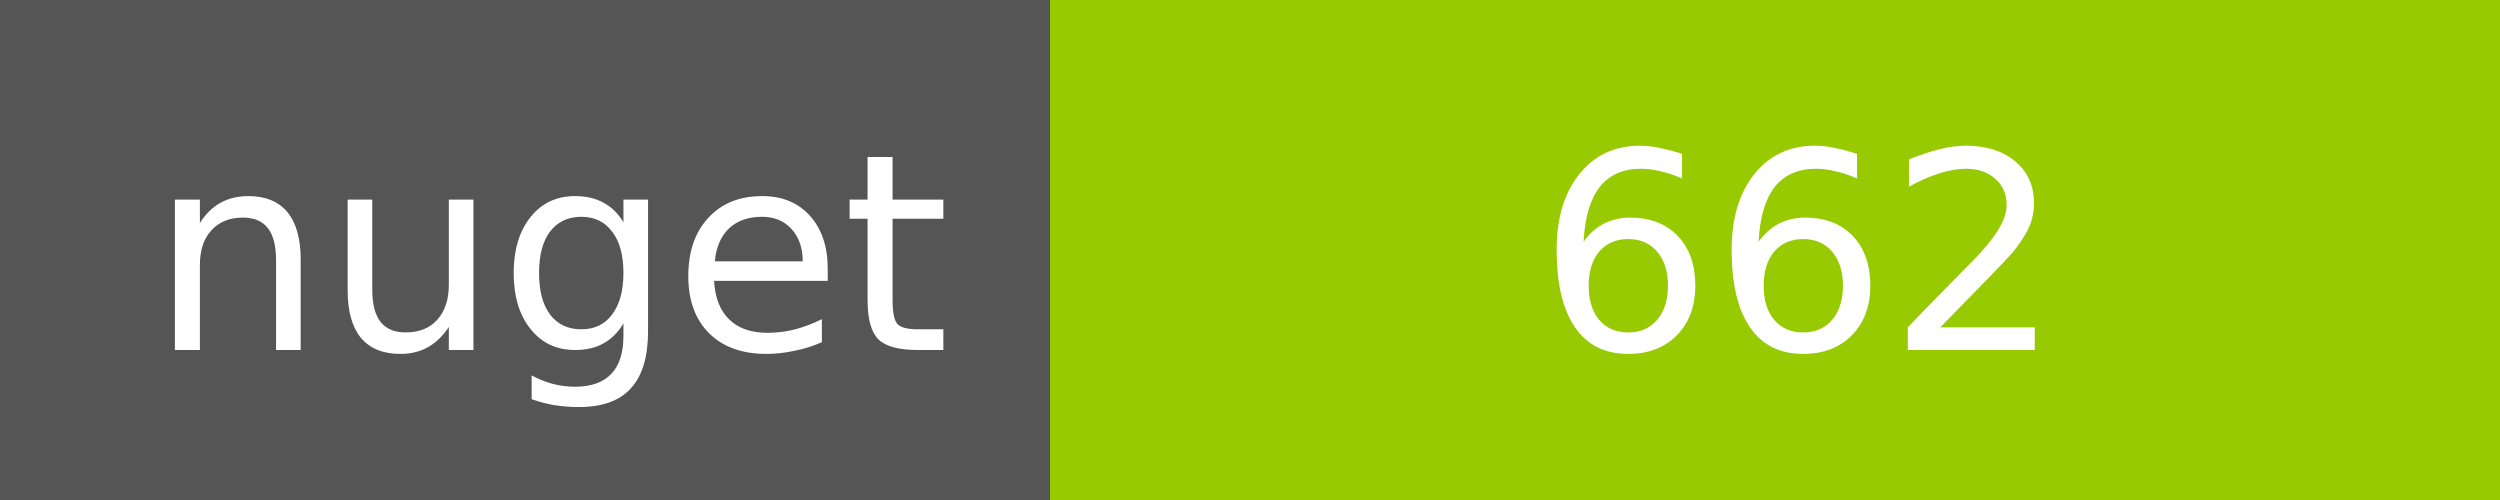
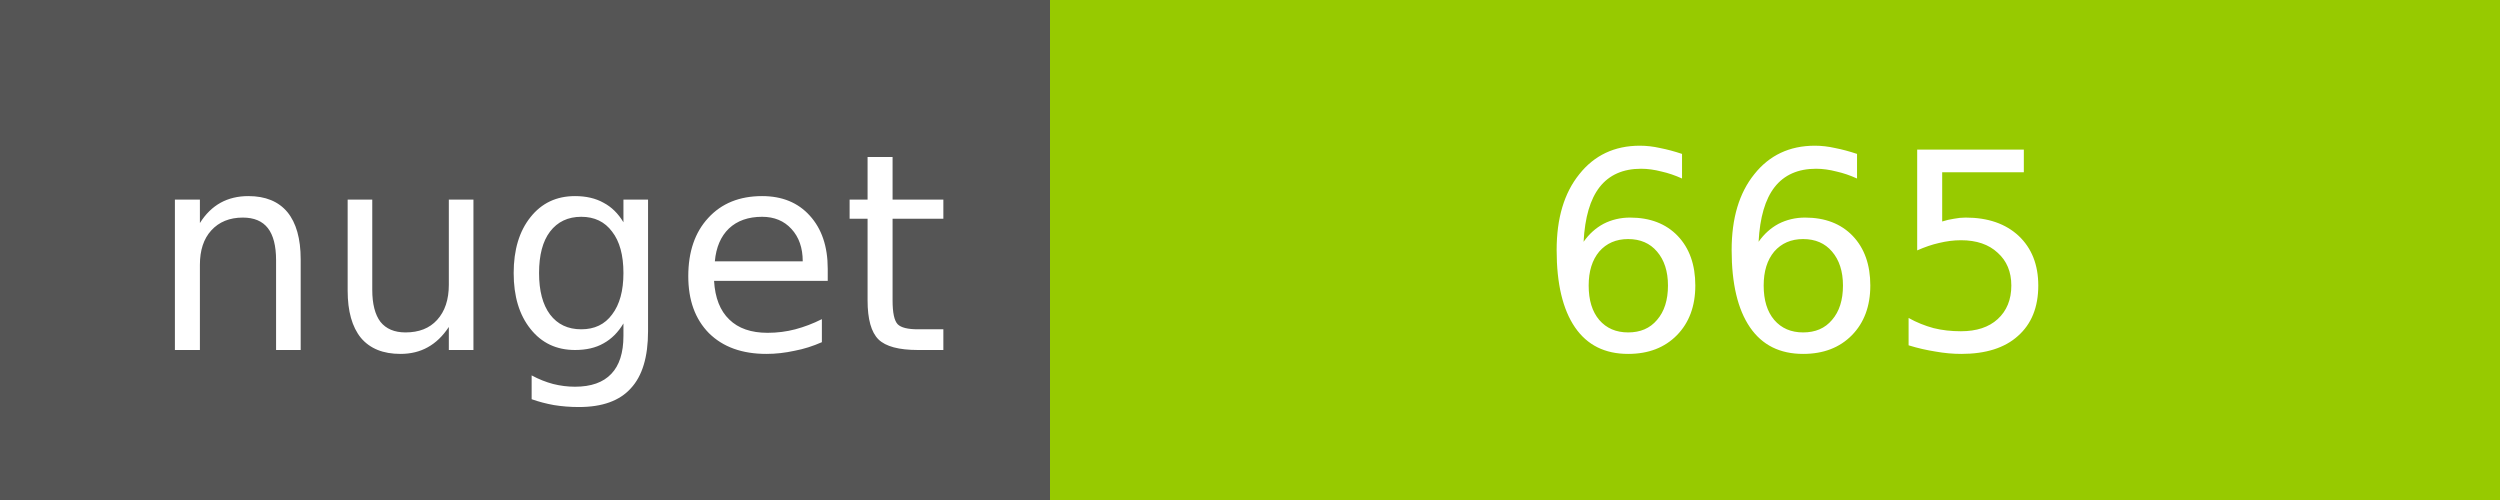
<svg xmlns="http://www.w3.org/2000/svg" width="100" height="20">
  <g shape-rendering="crispEdges">
    <path fill="#555" d="M0 0h42v20H0z" />
    <path fill="#97CA00" d="M42 0h58v20H42z" />
  </g>
  <g fill="#fff" text-anchor="middle" font-family="DejaVu Sans,Verdana,Geneva,sans-serif" font-size="11">
    <text x="22" y="14">nuget</text>
-     <text x="72" y="14">662</text>
+     <text x="72" y="14">665</text>
  </g>
</svg>
